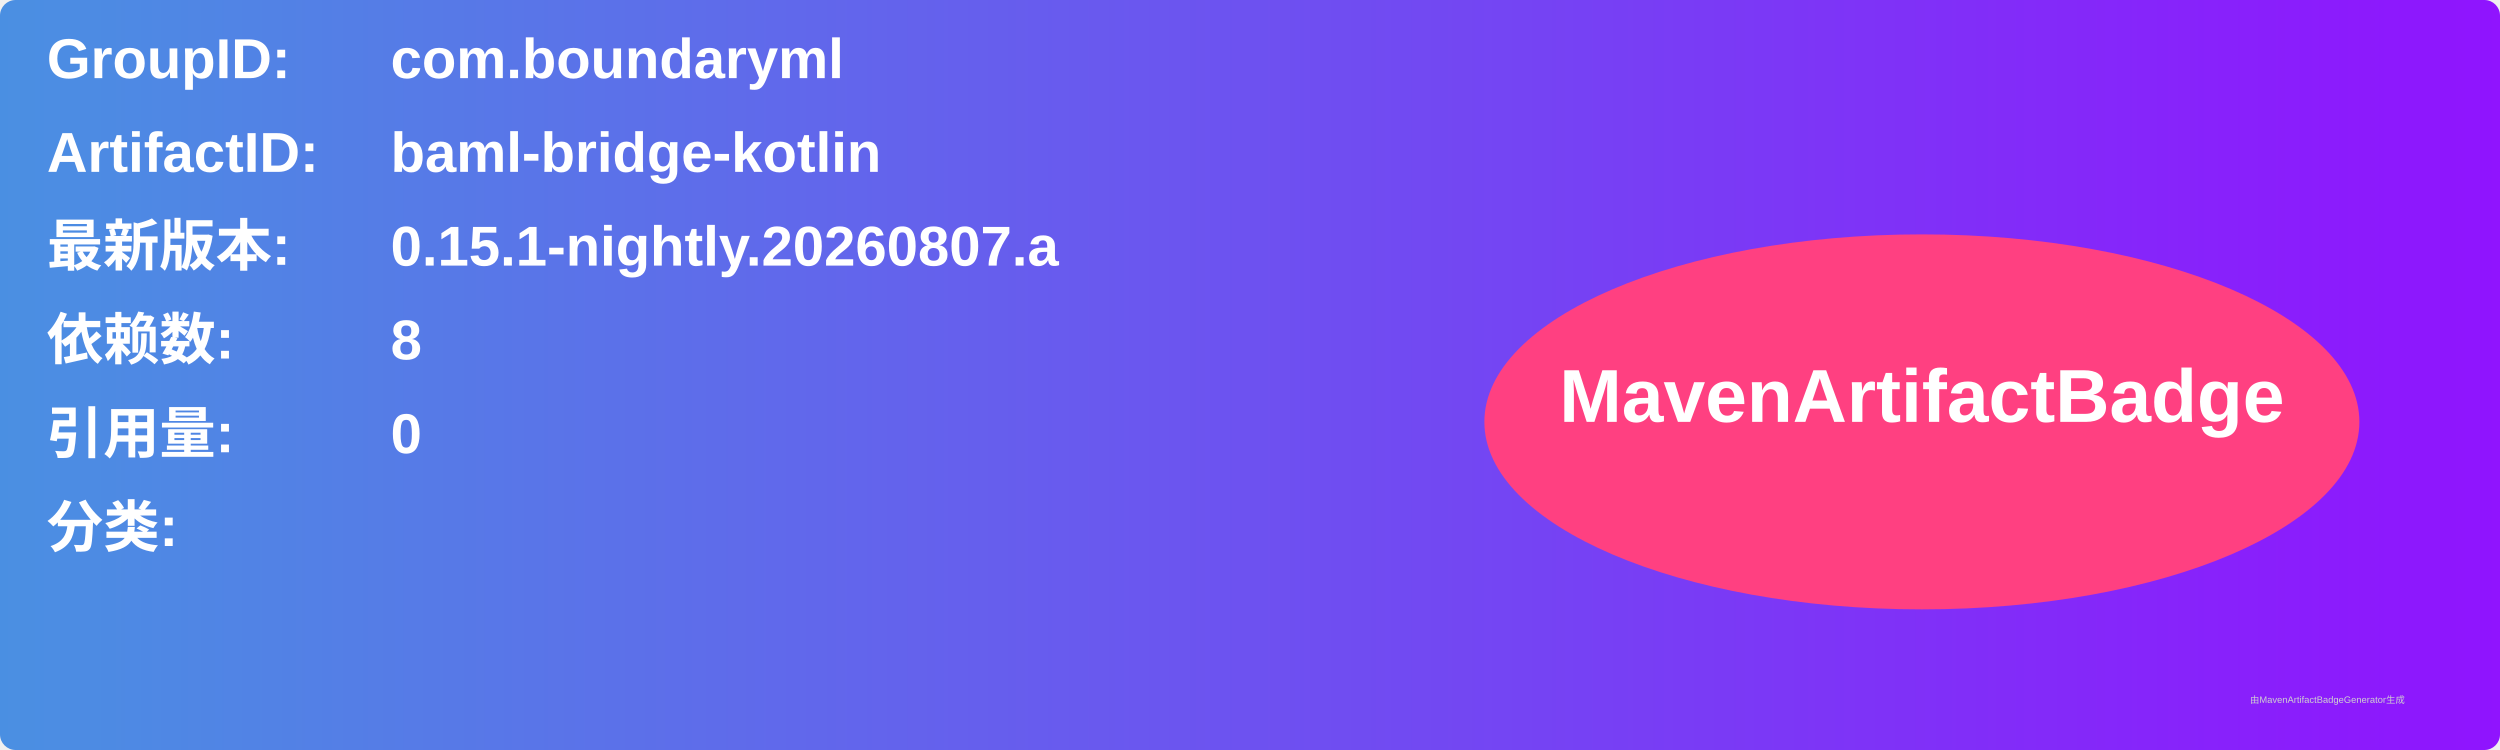
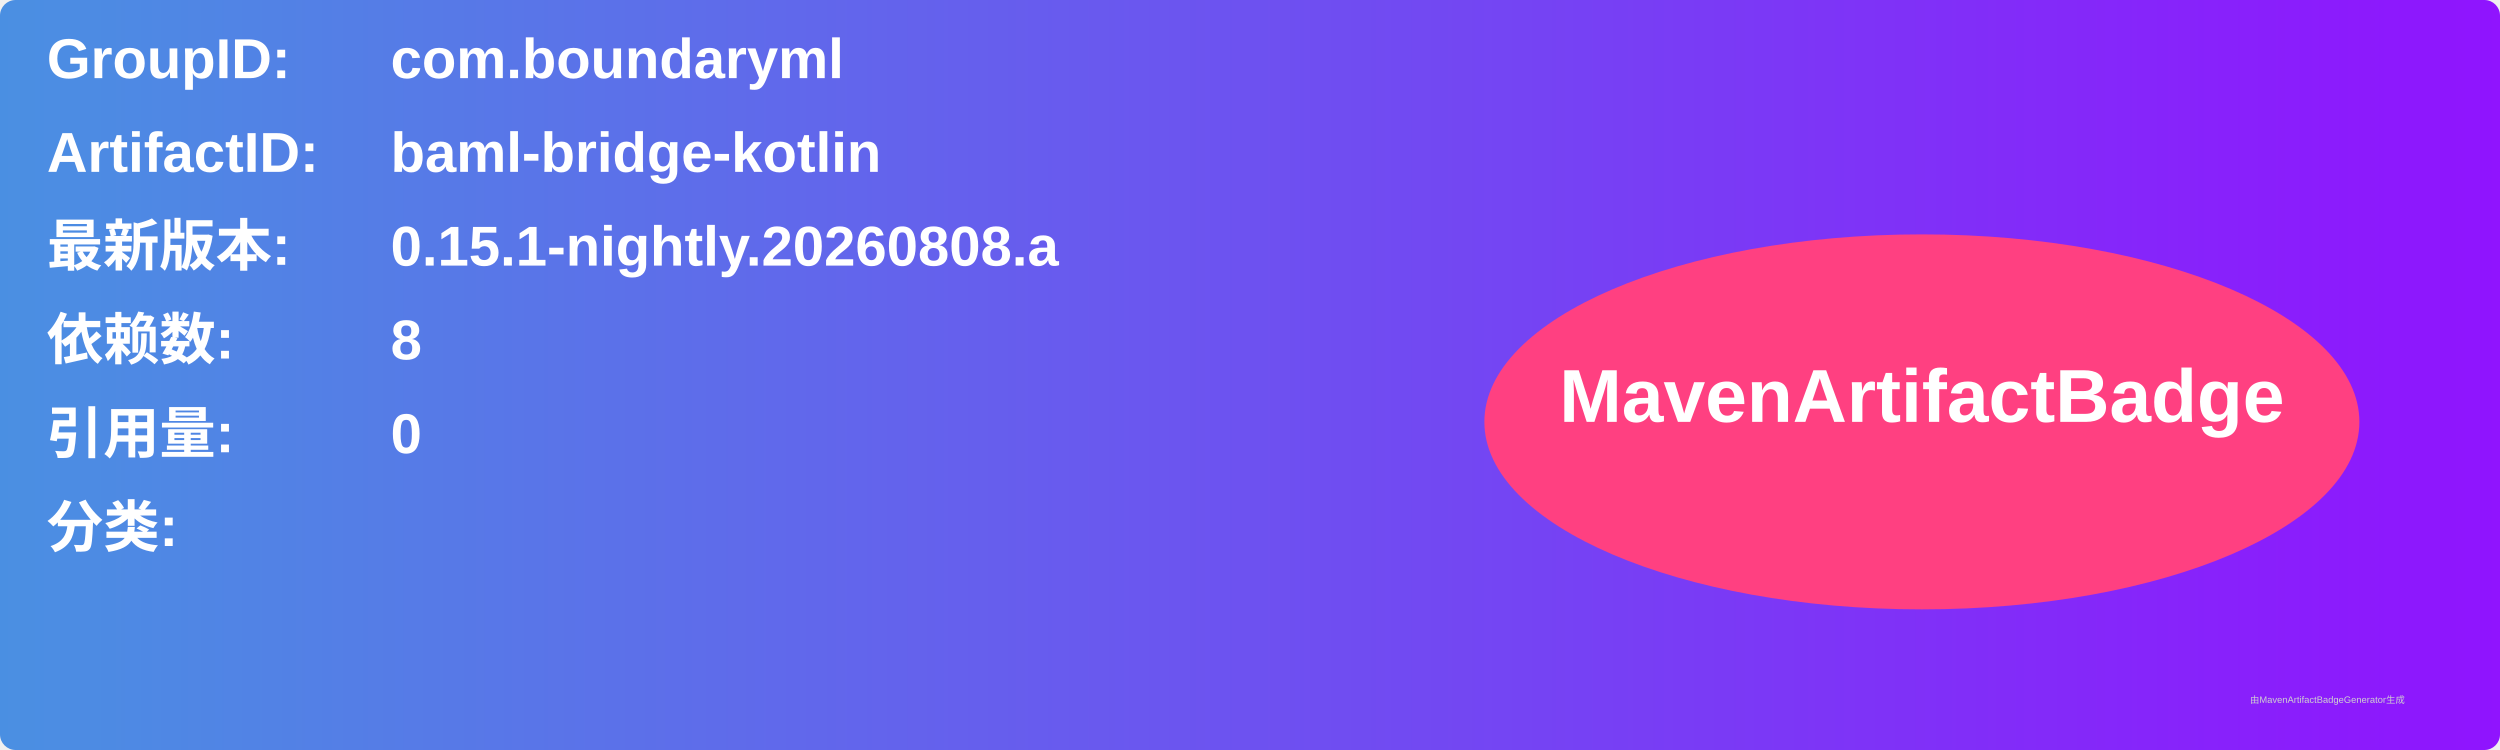
<svg xmlns="http://www.w3.org/2000/svg" width="800" height="240" viewBox="0 0 800 240">
  <linearGradient id="grad" x1="0%" y1="0%" x2="100%" y2="0%">
    <stop offset="0%" stop-color="#4a90e2" />
    <stop offset="100%" stop-color="#9013fe" />
  </linearGradient>
  <rect width="100%" height="100%" rx="5" ry="5" fill="url(#grad)" />
  <g transform="translate(15, 15)">
    <text x="0" y="10" font-family="Arial" font-size="18" fill="white" font-weight="bold" width="260">GroupID:</text>
    <text x="110" y="10" font-family="Arial" font-size="18" fill="white" font-weight="bold" width="460">com.boundaryml</text>
    <text x="0" y="40" font-family="Arial" font-size="18" fill="white" font-weight="bold" width="260">ArtifactID:</text>
    <text x="110" y="40" font-family="Arial" font-size="18" fill="white" font-weight="bold" width="460">baml-bridge-kotlin</text>
    <text x="0" y="70" font-family="Arial" font-size="18" fill="white" font-weight="bold">最新版本:</text>
    <text x="110" y="70" font-family="Arial" font-size="18" fill="white" font-weight="bold">
-       <tspan font-weight="bold">0.15.1-nightly.20260807.a</tspan>
+       <tspan font-weight="bold">0.15.1-nightly.20260808.a</tspan>
    </text>
    <text x="0" y="100" font-family="Arial" font-size="18" fill="white" font-weight="bold">依赖数: </text>
    <text x="110" y="100" font-family="Arial" font-size="18" fill="white">
      <tspan font-weight="bold">8</tspan>
    </text>
    <text x="0" y="130" font-family="Arial" font-size="18" fill="white" font-weight="bold">引用量: </text>
    <text x="110" y="130" font-family="Arial" font-size="18" fill="white">
      <tspan font-weight="bold">0</tspan>
    </text>
    <text x="0" y="160" font-family="Arial" font-size="18" fill="white" font-weight="bold">分类:</text>
    <text x="10" y="190" font-family="Arial" font-size="10" fill="white">
      <tspan font-weight="bold" />
    </text>
    <ellipse cx="600" cy="120" rx="140" ry="60" fill="#ff4081" />
    <text x="600" y="120" text-anchor="middle" font-family="Arial" font-size="24" fill="white" font-weight="bold">MavenArtifactBadge</text>
  </g>
  <text x="720" y="225" font-family="Arial" font-size="3" fill="#d0d0d0">由MavenArtifactBadgeGenerator生成</text>
</svg>
